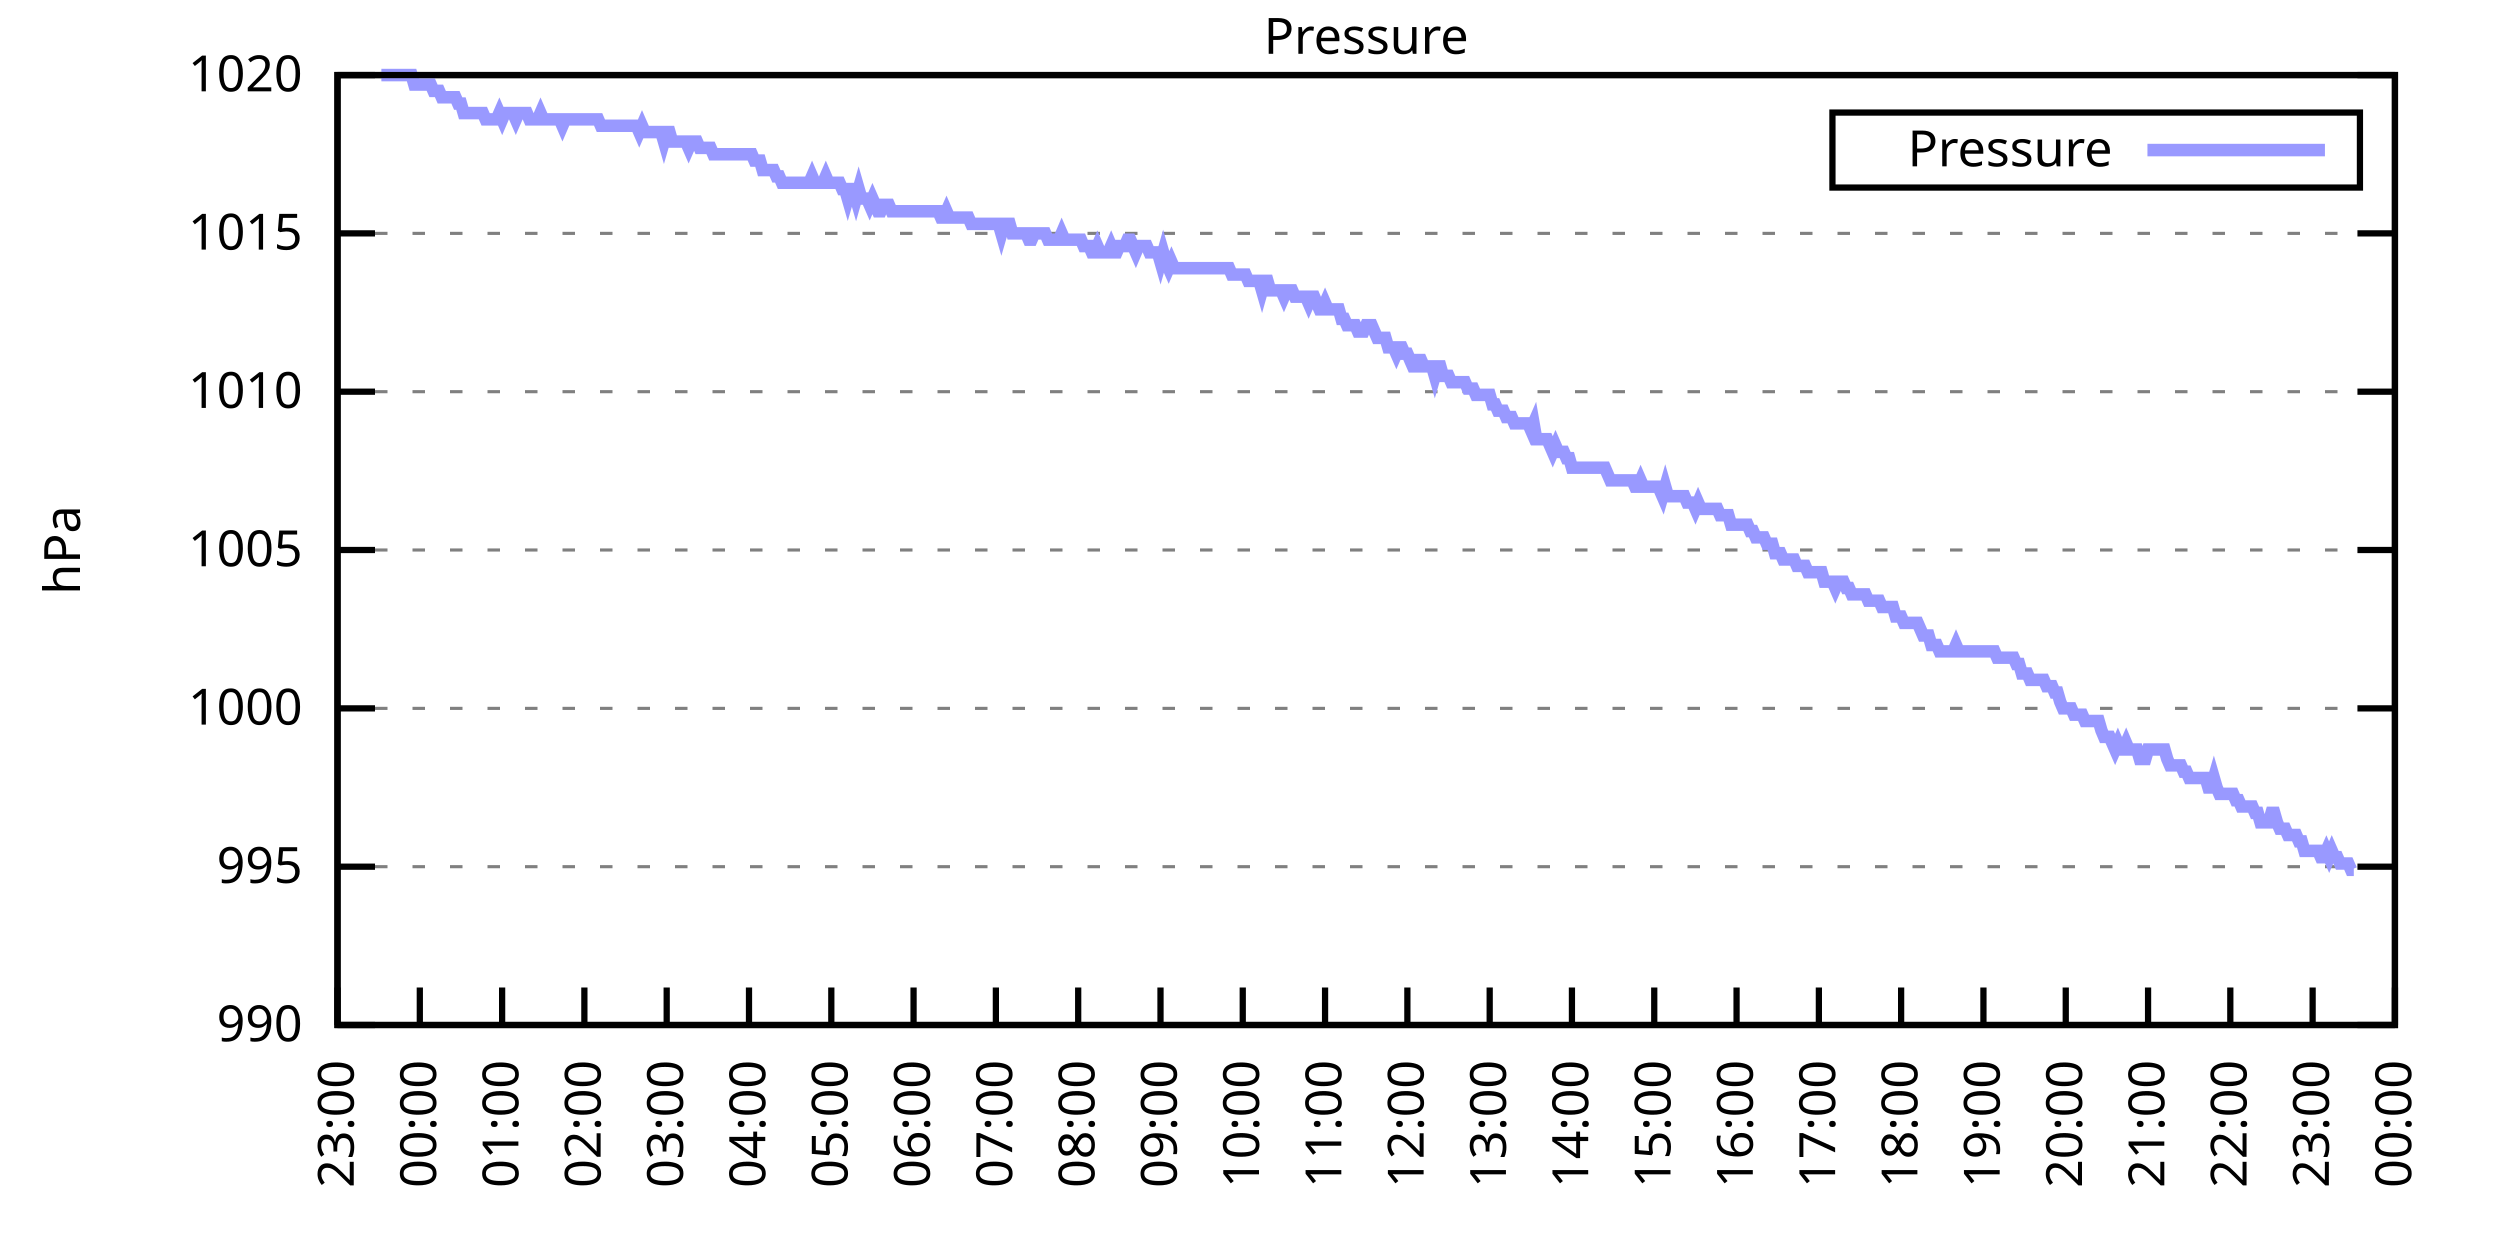
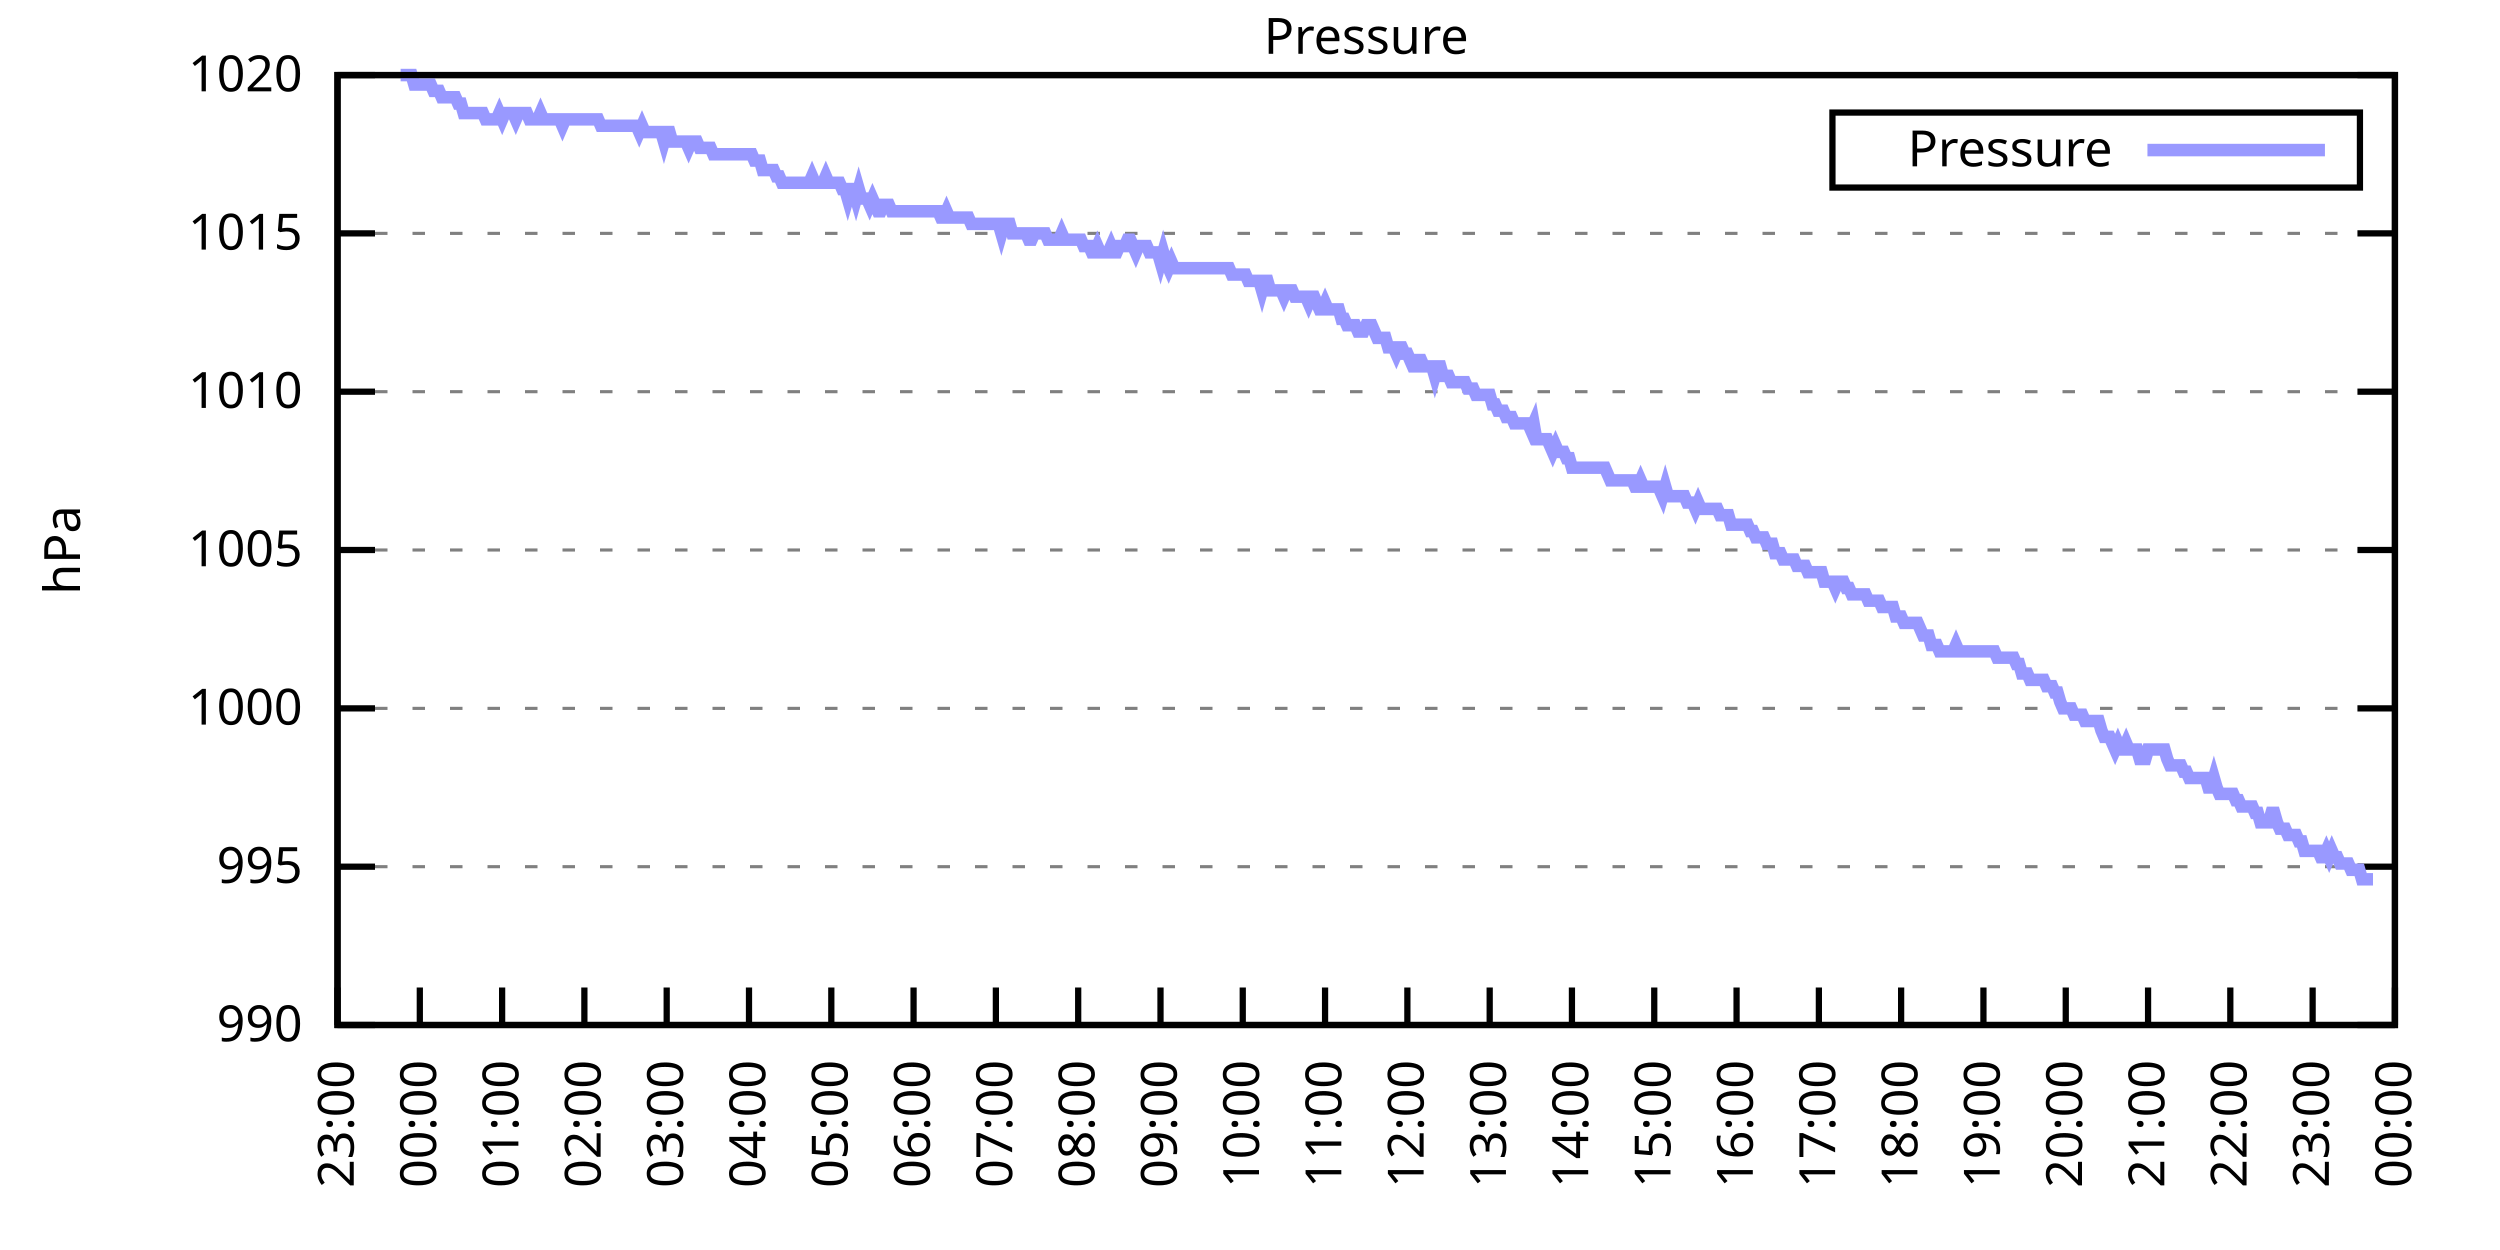
<svg xmlns="http://www.w3.org/2000/svg" xmlns:xlink="http://www.w3.org/1999/xlink" width="400" height="200" viewBox="0 0 400 200">
  <g id="gnuplot_canvas">
    <rect x="0" y="0" width="400" height="200" fill="none" />
    <defs>
      <circle id="gpDot" r="0.5" stroke-width="0.5" stroke="currentColor" />
      <path id="gpPt0" stroke-width="0.333" stroke="currentColor" d="M-1,0 h2 M0,-1 v2" />
      <path id="gpPt1" stroke-width="0.333" stroke="currentColor" d="M-1,-1 L1,1 M1,-1 L-1,1" />
      <path id="gpPt2" stroke-width="0.333" stroke="currentColor" d="M-1,0 L1,0 M0,-1 L0,1 M-1,-1 L1,1 M-1,1 L1,-1" />
      <rect id="gpPt3" stroke-width="0.333" stroke="currentColor" x="-1" y="-1" width="2" height="2" />
      <rect id="gpPt4" stroke-width="0.333" stroke="currentColor" fill="currentColor" x="-1" y="-1" width="2" height="2" />
      <circle id="gpPt5" stroke-width="0.333" stroke="currentColor" cx="0" cy="0" r="1" />
      <use xlink:href="#gpPt5" id="gpPt6" fill="currentColor" stroke="none" />
      <path id="gpPt7" stroke-width="0.333" stroke="currentColor" d="M0,-1.33 L-1.33,0.67 L1.33,0.67 z" />
      <use xlink:href="#gpPt7" id="gpPt8" fill="currentColor" stroke="none" />
      <use xlink:href="#gpPt7" id="gpPt9" stroke="currentColor" transform="rotate(180)" />
      <use xlink:href="#gpPt9" id="gpPt10" fill="currentColor" stroke="none" />
      <use xlink:href="#gpPt3" id="gpPt11" stroke="currentColor" transform="rotate(45)" />
      <use xlink:href="#gpPt11" id="gpPt12" fill="currentColor" stroke="none" />
      <path id="gpPt13" stroke-width="0.333" stroke="currentColor" d="M0,1.330 L1.265,0.411 L0.782,-1.067 L-0.782,-1.076 L-1.265,0.411 z" />
      <use xlink:href="#gpPt13" id="gpPt14" fill="currentColor" stroke="none" />
      <filter id="textbox" filterUnits="objectBoundingBox" x="0" y="0" height="1" width="1">
        <feFlood flood-color="white" flood-opacity="1" result="bgnd" />
        <feComposite in="SourceGraphic" in2="bgnd" operator="atop" />
      </filter>
      <filter id="greybox" filterUnits="objectBoundingBox" x="0" y="0" height="1" width="1">
        <feFlood flood-color="lightgrey" flood-opacity="1" result="grey" />
        <feComposite in="SourceGraphic" in2="grey" operator="atop" />
      </filter>
    </defs>
    <g fill="none" color="white" stroke="currentColor" stroke-width="1.00" stroke-linecap="butt" stroke-linejoin="miter">
</g>
    <g fill="none" color="black" stroke="currentColor" stroke-width="1.00" stroke-linecap="butt" stroke-linejoin="miter">
      <g stroke="none" shape-rendering="crispEdges">
        <polygon fill="rgb(255, 255, 255)" points="54.00,164.00 383.18,164.00 383.18,12.02 54.00,12.02 " />
      </g>
    </g>
    <g fill="none" color="black" stroke="currentColor" stroke-width="1.00" stroke-linecap="butt" stroke-linejoin="miter">
</g>
    <g fill="none" color="black" stroke="black" stroke-width="0.50" stroke-linecap="butt" stroke-linejoin="miter">
</g>
    <g fill="none" color="gray" stroke="currentColor" stroke-width="0.50" stroke-linecap="butt" stroke-linejoin="miter">
      <path stroke="gray" stroke-dasharray="2,4" class="gridline" d="M54.00,164.00 L383.19,164.00  " />
    </g>
    <g fill="none" color="gray" stroke="gray" stroke-width="1.00" stroke-linecap="butt" stroke-linejoin="miter">
</g>
    <g fill="none" color="black" stroke="currentColor" stroke-width="1.00" stroke-linecap="butt" stroke-linejoin="miter">
      <path stroke="black" d="M54.00,164.00 L60.00,164.00 M383.19,164.00 L377.19,164.00  " />
      <g transform="translate(48.40,166.60)" stroke="none" fill="black" font-family="Sans" font-size="8.00" text-anchor="end">
        <text>
          <tspan font-family="Sans"> 990</tspan>
        </text>
      </g>
    </g>
    <g fill="none" color="black" stroke="currentColor" stroke-width="1.00" stroke-linecap="butt" stroke-linejoin="miter">
</g>
    <g fill="none" color="black" stroke="black" stroke-width="0.50" stroke-linecap="butt" stroke-linejoin="miter">
</g>
    <g fill="none" color="gray" stroke="currentColor" stroke-width="0.50" stroke-linecap="butt" stroke-linejoin="miter">
      <path stroke="gray" stroke-dasharray="2,4" class="gridline" d="M54.00,138.67 L383.19,138.67  " />
    </g>
    <g fill="none" color="gray" stroke="gray" stroke-width="1.00" stroke-linecap="butt" stroke-linejoin="miter">
</g>
    <g fill="none" color="black" stroke="currentColor" stroke-width="1.00" stroke-linecap="butt" stroke-linejoin="miter">
      <path stroke="black" d="M54.00,138.67 L60.00,138.67 M383.19,138.67 L377.19,138.67  " />
      <g transform="translate(48.40,141.27)" stroke="none" fill="black" font-family="Sans" font-size="8.00" text-anchor="end">
        <text>
          <tspan font-family="Sans"> 995</tspan>
        </text>
      </g>
    </g>
    <g fill="none" color="black" stroke="currentColor" stroke-width="1.00" stroke-linecap="butt" stroke-linejoin="miter">
</g>
    <g fill="none" color="black" stroke="black" stroke-width="0.50" stroke-linecap="butt" stroke-linejoin="miter">
</g>
    <g fill="none" color="gray" stroke="currentColor" stroke-width="0.50" stroke-linecap="butt" stroke-linejoin="miter">
      <path stroke="gray" stroke-dasharray="2,4" class="gridline" d="M54.00,113.34 L383.19,113.34  " />
    </g>
    <g fill="none" color="gray" stroke="gray" stroke-width="1.00" stroke-linecap="butt" stroke-linejoin="miter">
</g>
    <g fill="none" color="black" stroke="currentColor" stroke-width="1.00" stroke-linecap="butt" stroke-linejoin="miter">
      <path stroke="black" d="M54.00,113.34 L60.00,113.34 M383.19,113.34 L377.19,113.34  " />
      <g transform="translate(48.40,115.94)" stroke="none" fill="black" font-family="Sans" font-size="8.00" text-anchor="end">
        <text>
          <tspan font-family="Sans"> 1000</tspan>
        </text>
      </g>
    </g>
    <g fill="none" color="black" stroke="currentColor" stroke-width="1.00" stroke-linecap="butt" stroke-linejoin="miter">
</g>
    <g fill="none" color="black" stroke="black" stroke-width="0.50" stroke-linecap="butt" stroke-linejoin="miter">
</g>
    <g fill="none" color="gray" stroke="currentColor" stroke-width="0.50" stroke-linecap="butt" stroke-linejoin="miter">
      <path stroke="gray" stroke-dasharray="2,4" class="gridline" d="M54.00,88.00 L383.19,88.00  " />
    </g>
    <g fill="none" color="gray" stroke="gray" stroke-width="1.00" stroke-linecap="butt" stroke-linejoin="miter">
</g>
    <g fill="none" color="black" stroke="currentColor" stroke-width="1.00" stroke-linecap="butt" stroke-linejoin="miter">
      <path stroke="black" d="M54.00,88.00 L60.00,88.00 M383.19,88.00 L377.19,88.00  " />
      <g transform="translate(48.40,90.60)" stroke="none" fill="black" font-family="Sans" font-size="8.00" text-anchor="end">
        <text>
          <tspan font-family="Sans"> 1005</tspan>
        </text>
      </g>
    </g>
    <g fill="none" color="black" stroke="currentColor" stroke-width="1.00" stroke-linecap="butt" stroke-linejoin="miter">
</g>
    <g fill="none" color="black" stroke="black" stroke-width="0.50" stroke-linecap="butt" stroke-linejoin="miter">
</g>
    <g fill="none" color="gray" stroke="currentColor" stroke-width="0.50" stroke-linecap="butt" stroke-linejoin="miter">
      <path stroke="gray" stroke-dasharray="2,4" class="gridline" d="M54.00,62.67 L383.19,62.67  " />
    </g>
    <g fill="none" color="gray" stroke="gray" stroke-width="1.00" stroke-linecap="butt" stroke-linejoin="miter">
</g>
    <g fill="none" color="black" stroke="currentColor" stroke-width="1.00" stroke-linecap="butt" stroke-linejoin="miter">
      <path stroke="black" d="M54.00,62.67 L60.00,62.67 M383.19,62.67 L377.19,62.67  " />
      <g transform="translate(48.40,65.27)" stroke="none" fill="black" font-family="Sans" font-size="8.00" text-anchor="end">
        <text>
          <tspan font-family="Sans"> 1010</tspan>
        </text>
      </g>
    </g>
    <g fill="none" color="black" stroke="currentColor" stroke-width="1.00" stroke-linecap="butt" stroke-linejoin="miter">
</g>
    <g fill="none" color="black" stroke="black" stroke-width="0.50" stroke-linecap="butt" stroke-linejoin="miter">
</g>
    <g fill="none" color="gray" stroke="currentColor" stroke-width="0.50" stroke-linecap="butt" stroke-linejoin="miter">
      <path stroke="gray" stroke-dasharray="2,4" class="gridline" d="M54.00,37.34 L383.19,37.34  " />
    </g>
    <g fill="none" color="gray" stroke="gray" stroke-width="1.00" stroke-linecap="butt" stroke-linejoin="miter">
</g>
    <g fill="none" color="black" stroke="currentColor" stroke-width="1.00" stroke-linecap="butt" stroke-linejoin="miter">
      <path stroke="black" d="M54.00,37.34 L60.00,37.34 M383.19,37.34 L377.19,37.34  " />
      <g transform="translate(48.40,39.94)" stroke="none" fill="black" font-family="Sans" font-size="8.00" text-anchor="end">
        <text>
          <tspan font-family="Sans"> 1015</tspan>
        </text>
      </g>
    </g>
    <g fill="none" color="black" stroke="currentColor" stroke-width="1.00" stroke-linecap="butt" stroke-linejoin="miter">
</g>
    <g fill="none" color="black" stroke="black" stroke-width="0.50" stroke-linecap="butt" stroke-linejoin="miter">
</g>
    <g fill="none" color="gray" stroke="currentColor" stroke-width="0.50" stroke-linecap="butt" stroke-linejoin="miter">
      <path stroke="gray" stroke-dasharray="2,4" class="gridline" d="M54.00,12.01 L383.19,12.01  " />
    </g>
    <g fill="none" color="gray" stroke="gray" stroke-width="1.00" stroke-linecap="butt" stroke-linejoin="miter">
</g>
    <g fill="none" color="black" stroke="currentColor" stroke-width="1.00" stroke-linecap="butt" stroke-linejoin="miter">
      <path stroke="black" d="M54.00,12.01 L60.00,12.01 M383.19,12.01 L377.19,12.01  " />
      <g transform="translate(48.40,14.61)" stroke="none" fill="black" font-family="Sans" font-size="8.00" text-anchor="end">
        <text>
          <tspan font-family="Sans"> 1020</tspan>
        </text>
      </g>
    </g>
    <g fill="none" color="black" stroke="currentColor" stroke-width="1.00" stroke-linecap="butt" stroke-linejoin="miter">
      <path stroke="black" d="M54.00,164.00 L54.00,158.00  " />
      <g transform="translate(56.60,169.60) rotate(270.00)" stroke="none" fill="black" font-family="Sans" font-size="8.00" text-anchor="end">
        <text>
          <tspan font-family="Sans">23:00</tspan>
        </text>
      </g>
    </g>
    <g fill="none" color="black" stroke="currentColor" stroke-width="1.00" stroke-linecap="butt" stroke-linejoin="miter">
      <path stroke="black" d="M67.17,164.00 L67.17,158.00  " />
      <g transform="translate(69.77,169.60) rotate(270.00)" stroke="none" fill="black" font-family="Sans" font-size="8.00" text-anchor="end">
        <text>
          <tspan font-family="Sans">00:00</tspan>
        </text>
      </g>
    </g>
    <g fill="none" color="black" stroke="currentColor" stroke-width="1.00" stroke-linecap="butt" stroke-linejoin="miter">
      <path stroke="black" d="M80.34,164.00 L80.34,158.00  " />
      <g transform="translate(82.94,169.60) rotate(270.00)" stroke="none" fill="black" font-family="Sans" font-size="8.00" text-anchor="end">
        <text>
          <tspan font-family="Sans">01:00</tspan>
        </text>
      </g>
    </g>
    <g fill="none" color="black" stroke="currentColor" stroke-width="1.00" stroke-linecap="butt" stroke-linejoin="miter">
      <path stroke="black" d="M93.50,164.00 L93.50,158.00  " />
      <g transform="translate(96.10,169.60) rotate(270.00)" stroke="none" fill="black" font-family="Sans" font-size="8.00" text-anchor="end">
        <text>
          <tspan font-family="Sans">02:00</tspan>
        </text>
      </g>
    </g>
    <g fill="none" color="black" stroke="currentColor" stroke-width="1.00" stroke-linecap="butt" stroke-linejoin="miter">
      <path stroke="black" d="M106.67,164.00 L106.67,158.00  " />
      <g transform="translate(109.27,169.60) rotate(270.00)" stroke="none" fill="black" font-family="Sans" font-size="8.00" text-anchor="end">
        <text>
          <tspan font-family="Sans">03:00</tspan>
        </text>
      </g>
    </g>
    <g fill="none" color="black" stroke="currentColor" stroke-width="1.00" stroke-linecap="butt" stroke-linejoin="miter">
      <path stroke="black" d="M119.84,164.00 L119.84,158.00  " />
      <g transform="translate(122.44,169.60) rotate(270.00)" stroke="none" fill="black" font-family="Sans" font-size="8.00" text-anchor="end">
        <text>
          <tspan font-family="Sans">04:00</tspan>
        </text>
      </g>
    </g>
    <g fill="none" color="black" stroke="currentColor" stroke-width="1.00" stroke-linecap="butt" stroke-linejoin="miter">
      <path stroke="black" d="M133.01,164.00 L133.01,158.00  " />
      <g transform="translate(135.61,169.60) rotate(270.00)" stroke="none" fill="black" font-family="Sans" font-size="8.00" text-anchor="end">
        <text>
          <tspan font-family="Sans">05:00</tspan>
        </text>
      </g>
    </g>
    <g fill="none" color="black" stroke="currentColor" stroke-width="1.00" stroke-linecap="butt" stroke-linejoin="miter">
      <path stroke="black" d="M146.17,164.00 L146.17,158.00  " />
      <g transform="translate(148.77,169.60) rotate(270.00)" stroke="none" fill="black" font-family="Sans" font-size="8.00" text-anchor="end">
        <text>
          <tspan font-family="Sans">06:00</tspan>
        </text>
      </g>
    </g>
    <g fill="none" color="black" stroke="currentColor" stroke-width="1.00" stroke-linecap="butt" stroke-linejoin="miter">
      <path stroke="black" d="M159.34,164.00 L159.34,158.00  " />
      <g transform="translate(161.94,169.60) rotate(270.00)" stroke="none" fill="black" font-family="Sans" font-size="8.00" text-anchor="end">
        <text>
          <tspan font-family="Sans">07:00</tspan>
        </text>
      </g>
    </g>
    <g fill="none" color="black" stroke="currentColor" stroke-width="1.00" stroke-linecap="butt" stroke-linejoin="miter">
      <path stroke="black" d="M172.51,164.00 L172.51,158.00  " />
      <g transform="translate(175.11,169.60) rotate(270.00)" stroke="none" fill="black" font-family="Sans" font-size="8.00" text-anchor="end">
        <text>
          <tspan font-family="Sans">08:00</tspan>
        </text>
      </g>
    </g>
    <g fill="none" color="black" stroke="currentColor" stroke-width="1.00" stroke-linecap="butt" stroke-linejoin="miter">
      <path stroke="black" d="M185.68,164.00 L185.68,158.00  " />
      <g transform="translate(188.28,169.60) rotate(270.00)" stroke="none" fill="black" font-family="Sans" font-size="8.00" text-anchor="end">
        <text>
          <tspan font-family="Sans">09:00</tspan>
        </text>
      </g>
    </g>
    <g fill="none" color="black" stroke="currentColor" stroke-width="1.00" stroke-linecap="butt" stroke-linejoin="miter">
      <path stroke="black" d="M198.84,164.00 L198.84,158.00  " />
      <g transform="translate(201.44,169.60) rotate(270.00)" stroke="none" fill="black" font-family="Sans" font-size="8.00" text-anchor="end">
        <text>
          <tspan font-family="Sans">10:00</tspan>
        </text>
      </g>
    </g>
    <g fill="none" color="black" stroke="currentColor" stroke-width="1.00" stroke-linecap="butt" stroke-linejoin="miter">
      <path stroke="black" d="M212.01,164.00 L212.01,158.00  " />
      <g transform="translate(214.61,169.60) rotate(270.00)" stroke="none" fill="black" font-family="Sans" font-size="8.00" text-anchor="end">
        <text>
          <tspan font-family="Sans">11:00</tspan>
        </text>
      </g>
    </g>
    <g fill="none" color="black" stroke="currentColor" stroke-width="1.00" stroke-linecap="butt" stroke-linejoin="miter">
      <path stroke="black" d="M225.18,164.00 L225.18,158.00  " />
      <g transform="translate(227.78,169.60) rotate(270.00)" stroke="none" fill="black" font-family="Sans" font-size="8.00" text-anchor="end">
        <text>
          <tspan font-family="Sans">12:00</tspan>
        </text>
      </g>
    </g>
    <g fill="none" color="black" stroke="currentColor" stroke-width="1.00" stroke-linecap="butt" stroke-linejoin="miter">
      <path stroke="black" d="M238.35,164.00 L238.35,158.00  " />
      <g transform="translate(240.95,169.60) rotate(270.00)" stroke="none" fill="black" font-family="Sans" font-size="8.00" text-anchor="end">
        <text>
          <tspan font-family="Sans">13:00</tspan>
        </text>
      </g>
    </g>
    <g fill="none" color="black" stroke="currentColor" stroke-width="1.00" stroke-linecap="butt" stroke-linejoin="miter">
      <path stroke="black" d="M251.51,164.00 L251.51,158.00  " />
      <g transform="translate(254.11,169.60) rotate(270.00)" stroke="none" fill="black" font-family="Sans" font-size="8.00" text-anchor="end">
        <text>
          <tspan font-family="Sans">14:00</tspan>
        </text>
      </g>
    </g>
    <g fill="none" color="black" stroke="currentColor" stroke-width="1.00" stroke-linecap="butt" stroke-linejoin="miter">
      <path stroke="black" d="M264.68,164.00 L264.68,158.00  " />
      <g transform="translate(267.28,169.60) rotate(270.00)" stroke="none" fill="black" font-family="Sans" font-size="8.00" text-anchor="end">
        <text>
          <tspan font-family="Sans">15:00</tspan>
        </text>
      </g>
    </g>
    <g fill="none" color="black" stroke="currentColor" stroke-width="1.00" stroke-linecap="butt" stroke-linejoin="miter">
      <path stroke="black" d="M277.85,164.00 L277.85,158.00  " />
      <g transform="translate(280.45,169.60) rotate(270.00)" stroke="none" fill="black" font-family="Sans" font-size="8.00" text-anchor="end">
        <text>
          <tspan font-family="Sans">16:00</tspan>
        </text>
      </g>
    </g>
    <g fill="none" color="black" stroke="currentColor" stroke-width="1.00" stroke-linecap="butt" stroke-linejoin="miter">
      <path stroke="black" d="M291.02,164.00 L291.02,158.00  " />
      <g transform="translate(293.62,169.60) rotate(270.00)" stroke="none" fill="black" font-family="Sans" font-size="8.00" text-anchor="end">
        <text>
          <tspan font-family="Sans">17:00</tspan>
        </text>
      </g>
    </g>
    <g fill="none" color="black" stroke="currentColor" stroke-width="1.00" stroke-linecap="butt" stroke-linejoin="miter">
      <path stroke="black" d="M304.18,164.00 L304.18,158.00  " />
      <g transform="translate(306.78,169.60) rotate(270.00)" stroke="none" fill="black" font-family="Sans" font-size="8.00" text-anchor="end">
        <text>
          <tspan font-family="Sans">18:00</tspan>
        </text>
      </g>
    </g>
    <g fill="none" color="black" stroke="currentColor" stroke-width="1.00" stroke-linecap="butt" stroke-linejoin="miter">
      <path stroke="black" d="M317.35,164.00 L317.35,158.00  " />
      <g transform="translate(319.95,169.60) rotate(270.00)" stroke="none" fill="black" font-family="Sans" font-size="8.00" text-anchor="end">
        <text>
          <tspan font-family="Sans">19:00</tspan>
        </text>
      </g>
    </g>
    <g fill="none" color="black" stroke="currentColor" stroke-width="1.00" stroke-linecap="butt" stroke-linejoin="miter">
      <path stroke="black" d="M330.52,164.00 L330.52,158.00  " />
      <g transform="translate(333.12,169.60) rotate(270.00)" stroke="none" fill="black" font-family="Sans" font-size="8.00" text-anchor="end">
        <text>
          <tspan font-family="Sans">20:00</tspan>
        </text>
      </g>
    </g>
    <g fill="none" color="black" stroke="currentColor" stroke-width="1.00" stroke-linecap="butt" stroke-linejoin="miter">
      <path stroke="black" d="M343.69,164.00 L343.69,158.00  " />
      <g transform="translate(346.29,169.60) rotate(270.00)" stroke="none" fill="black" font-family="Sans" font-size="8.00" text-anchor="end">
        <text>
          <tspan font-family="Sans">21:00</tspan>
        </text>
      </g>
    </g>
    <g fill="none" color="black" stroke="currentColor" stroke-width="1.00" stroke-linecap="butt" stroke-linejoin="miter">
      <path stroke="black" d="M356.85,164.00 L356.85,158.00  " />
      <g transform="translate(359.45,169.60) rotate(270.00)" stroke="none" fill="black" font-family="Sans" font-size="8.00" text-anchor="end">
        <text>
          <tspan font-family="Sans">22:00</tspan>
        </text>
      </g>
    </g>
    <g fill="none" color="black" stroke="currentColor" stroke-width="1.00" stroke-linecap="butt" stroke-linejoin="miter">
      <path stroke="black" d="M370.02,164.00 L370.02,158.00  " />
      <g transform="translate(372.62,169.60) rotate(270.00)" stroke="none" fill="black" font-family="Sans" font-size="8.00" text-anchor="end">
        <text>
          <tspan font-family="Sans">23:00</tspan>
        </text>
      </g>
    </g>
    <g fill="none" color="black" stroke="currentColor" stroke-width="1.00" stroke-linecap="butt" stroke-linejoin="miter">
      <path stroke="black" d="M383.19,164.00 L383.19,158.00  " />
      <g transform="translate(385.79,169.60) rotate(270.00)" stroke="none" fill="black" font-family="Sans" font-size="8.00" text-anchor="end">
        <text>
          <tspan font-family="Sans">00:00</tspan>
        </text>
      </g>
    </g>
    <g fill="none" color="black" stroke="currentColor" stroke-width="1.00" stroke-linecap="butt" stroke-linejoin="miter">
</g>
    <g fill="none" color="black" stroke="currentColor" stroke-width="1.00" stroke-linecap="butt" stroke-linejoin="miter">
      <path stroke="black" d="M54.00,12.01 L54.00,164.00 L383.19,164.00 L383.19,12.01 L54.00,12.01 Z  " />
    </g>
    <g fill="none" color="black" stroke="currentColor" stroke-width="1.00" stroke-linecap="butt" stroke-linejoin="miter">
</g>
    <g fill="none" color="black" stroke="currentColor" stroke-width="1.00" stroke-linecap="butt" stroke-linejoin="miter">
      <path stroke="black" d="M293.19,30.01 L293.19,18.01 L377.59,18.01 L377.59,30.01 L293.19,30.01 Z  " />
    </g>
    <g id="Pressure_plot_1">
      <g fill="none" color="white" stroke="black" stroke-width="2.00" stroke-linecap="butt" stroke-linejoin="miter">
</g>
      <g fill="none" color="black" stroke="currentColor" stroke-width="2.00" stroke-linecap="butt" stroke-linejoin="miter">
        <g transform="translate(337.99,26.61)" stroke="none" fill="black" font-family="Sans" font-size="8.00" text-anchor="end">
          <text>
            <tspan font-family="Sans">Pressure</tspan>
          </text>
        </g>
      </g>
      <g fill="none" color="black" stroke="currentColor" stroke-width="2.00" stroke-linecap="butt" stroke-linejoin="miter">
-         <path stroke="rgb(153, 153, 255)" d="M343.59,24.01 L371.99,24.01 M61.02,12.01 L61.46,12.01 L61.90,12.01 L62.34,12.01 L62.78,12.01 L63.22,12.01   L63.66,12.01 L64.10,12.01 L64.53,12.01 L64.97,12.01 L65.41,12.01 L65.85,12.01 L66.29,13.53 L66.73,13.53   L67.17,13.53 L67.61,13.53 L68.05,13.53 L68.48,13.53 L68.92,13.53 L69.36,14.54 L69.80,14.54 L70.24,14.54   L70.68,15.56 L71.12,15.56 L71.56,15.56 L72.00,15.56 L72.43,15.56 L72.87,15.56 L73.31,16.57 L73.75,16.57   L74.19,18.09 L74.63,18.09 L75.07,18.09 L75.51,18.09 L75.95,18.09 L76.38,18.09 L76.82,18.09 L77.26,18.09   L77.70,19.10 L78.14,19.10 L78.58,19.10 L79.02,19.10 L79.46,19.10 L79.90,18.09 L80.34,19.10 L80.77,18.09   L81.21,18.09 L81.65,18.09 L82.09,18.09 L82.53,19.10 L82.97,18.09 L83.41,18.09 L83.85,18.09 L84.29,18.09   L84.72,19.10 L85.16,19.10 L85.60,19.10 L86.04,19.10 L86.48,18.09 L86.92,19.10 L87.36,19.10 L87.80,19.10   L88.24,19.10 L88.67,19.10 L89.11,19.10 L89.55,19.10 L89.99,20.12 L90.43,19.10 L90.87,19.10 L91.31,19.10   L91.75,19.10 L92.19,19.10 L92.62,19.10 L93.06,19.10 L93.50,19.10 L93.94,19.10 L94.38,19.10 L94.82,19.10   L95.26,19.10 L95.70,19.10 L96.14,20.12 L96.58,20.12 L97.01,20.12 L97.45,20.12 L97.89,20.12 L98.33,20.12   L98.77,20.12 L99.21,20.12 L99.65,20.12 L100.09,20.12 L100.53,20.12 L100.96,20.12 L101.40,20.12 L101.84,20.12   L102.28,21.13 L102.72,20.12 L103.16,21.13 L103.60,21.13 L104.04,21.13 L104.48,21.13 L104.91,21.13 L105.35,21.13   L105.79,21.13 L106.23,22.65 L106.67,21.13 L107.11,21.13 L107.55,22.65 L107.99,22.65 L108.43,22.65 L108.87,22.65   L109.30,22.65 L109.74,22.65 L110.18,23.66 L110.62,22.65 L111.06,22.65 L111.50,22.65 L111.94,23.66 L112.38,23.66   L112.82,23.66 L113.25,23.66 L113.69,23.66 L114.13,24.68 L114.57,24.68 L115.01,24.68 L115.45,24.68 L115.89,24.68   L116.33,24.68 L116.77,24.68 L117.20,24.68 L117.64,24.68 L118.08,24.68 L118.52,24.68 L118.96,24.68 L119.40,24.68   L119.84,24.68 L120.28,24.68 L120.72,25.69 L121.15,25.69 L121.59,25.69 L122.03,27.21 L122.47,27.21 L122.91,27.21   L123.35,27.21 L123.79,27.21 L124.23,28.22 L124.67,28.22 L125.11,29.24 L125.54,29.24 L125.98,29.24 L126.42,29.24   L126.86,29.24 L127.30,29.24 L127.74,29.24 L128.18,29.24 L128.62,29.24 L129.06,29.24 L129.49,29.24 L129.93,28.22   L130.37,29.24 L130.81,29.24 L131.25,29.24 L131.69,29.24 L132.13,28.22 L132.57,29.24 L133.01,29.24 L133.44,29.24   L133.88,29.24 L134.32,29.24 L134.76,30.25 L135.20,30.25 L135.64,31.77 L136.08,30.25 L136.52,30.25 L136.96,31.77   L137.39,30.25 L137.83,31.77 L138.27,31.77 L138.71,31.77 L139.15,32.78 L139.59,31.77 L140.03,32.78 L140.47,33.80   L140.91,33.80 L141.35,32.78 L141.78,32.78 L142.22,32.78 L142.66,33.80 L143.10,33.80 L143.54,33.80 L143.98,33.80   L144.42,33.80 L144.86,33.80 L145.30,33.80 L145.73,33.80 L146.17,33.80 L146.61,33.80 L147.05,33.80 L147.49,33.80   L147.93,33.80 L148.37,33.80 L148.81,33.80 L149.25,33.80 L149.68,33.80 L150.12,33.80 L150.56,34.81 L151.00,34.81   L151.44,33.80 L151.88,34.81 L152.32,34.81 L152.76,34.81 L153.20,34.81 L153.63,34.81 L154.07,34.81 L154.51,34.81   L154.95,34.81 L155.39,35.82 L155.83,35.82 L156.27,35.82 L156.71,35.82 L157.15,35.82 L157.59,35.82 L158.02,35.82   L158.46,35.82 L158.90,35.82 L159.34,35.82 L159.78,35.82 L160.22,37.34 L160.66,35.82 L161.10,35.82 L161.54,35.82   L161.97,37.34 L162.41,37.34 L162.85,37.34 L163.29,37.34 L163.73,37.34 L164.17,37.34 L164.61,38.35 L165.05,38.35   L165.49,37.34 L165.92,37.34 L166.36,37.34 L166.80,37.34 L167.24,37.34 L167.68,38.35 L168.12,38.35 L168.56,38.35   L169.00,38.35 L169.44,38.35 L169.87,37.34 L170.31,38.35 L170.75,38.35 L171.19,38.35 L171.63,38.35 L172.07,38.35   L172.51,38.35 L172.95,38.35 L173.39,39.37 L173.83,39.37 L174.26,39.37 L174.70,40.38 L175.14,40.38 L175.58,39.37   L176.02,40.38 L176.46,40.38 L176.90,40.38 L177.34,40.38 L177.78,39.37 L178.21,40.38 L178.65,40.38 L179.09,39.37   L179.53,39.37 L179.97,39.37 L180.41,38.35 L180.85,38.35 L181.29,39.37 L181.73,40.38 L182.16,39.37 L182.60,39.37   L183.04,39.37 L183.48,39.37 L183.92,40.38 L184.36,40.38 L184.80,40.38 L185.24,40.38 L185.68,41.90 L186.11,40.38   L186.55,41.90 L186.99,42.91 L187.43,41.90 L187.87,42.91 L188.31,42.91 L188.75,42.91 L189.19,42.91 L189.63,42.91   L190.07,42.91 L190.50,42.91 L190.94,42.91 L191.38,42.91 L191.82,42.91 L192.26,42.91 L192.70,42.91 L193.14,42.91   L193.58,42.91 L194.02,42.91 L194.45,42.91 L194.89,42.91 L195.33,42.91 L195.77,42.91 L196.21,42.91 L196.65,42.91   L197.09,43.93 L197.53,43.93 L197.97,43.93 L198.40,43.93 L198.84,43.93 L199.28,43.93 L199.72,44.94 L200.16,44.94   L200.60,44.94 L201.04,44.94 L201.48,44.94 L201.92,46.46 L202.35,44.94 L202.79,44.94 L203.23,46.46 L203.67,46.46   L204.11,46.46 L204.55,46.46 L204.99,46.46 L205.43,47.47 L205.87,46.46 L206.31,46.46 L206.74,46.46 L207.18,47.47   L207.62,47.47 L208.06,47.47 L208.50,47.47 L208.94,47.47 L209.38,48.49 L209.82,47.47 L210.26,47.47 L210.69,48.49   L211.13,49.50 L211.57,49.50 L212.01,48.49 L212.45,49.50 L212.89,49.50 L213.33,49.50 L213.77,49.50 L214.21,49.50   L214.64,51.02 L215.08,51.02 L215.52,52.03 L215.96,52.03 L216.40,52.03 L216.84,52.03 L217.28,53.05 L217.72,53.05   L218.16,53.05 L218.60,52.03 L219.03,52.03 L219.47,52.03 L219.91,53.05 L220.35,54.06 L220.79,54.06 L221.23,54.06   L221.67,54.06 L222.11,55.58 L222.55,55.58 L222.98,55.58 L223.42,56.59 L223.86,55.58 L224.30,55.58 L224.74,56.59   L225.18,56.59 L225.62,57.61 L226.06,58.62 L226.50,58.62 L226.93,57.61 L227.37,57.61 L227.81,58.62 L228.25,58.62   L228.69,58.62 L229.13,58.62 L229.57,60.14 L230.01,58.62 L230.45,58.62 L230.88,60.14 L231.32,60.14 L231.76,60.14   L232.20,61.15 L232.64,61.15 L233.08,61.15 L233.52,61.15 L233.96,61.15 L234.40,61.15 L234.84,62.17 L235.27,62.17   L235.71,62.17 L236.15,63.18 L236.59,63.18 L237.03,63.18 L237.47,63.18 L237.91,63.18 L238.35,63.18 L238.79,64.70   L239.22,64.70 L239.66,65.71 L240.10,65.71 L240.54,65.71 L240.98,66.73 L241.42,66.73 L241.86,66.73 L242.30,67.74   L242.74,67.74 L243.17,67.74 L243.61,67.74 L244.05,67.74 L244.49,67.74 L244.93,68.75 L245.37,67.74 L245.81,70.27   L246.25,70.27 L246.69,70.27 L247.12,70.27 L247.56,70.27 L248.00,71.29 L248.44,72.30 L248.88,71.29 L249.32,72.30   L249.76,72.30 L250.20,72.30 L250.64,73.31 L251.08,73.31 L251.51,74.83 L251.95,74.83 L252.39,74.83 L252.83,74.83   L253.27,74.83 L253.71,74.83 L254.15,74.83 L254.59,74.83 L255.03,74.83 L255.46,74.83 L255.90,74.83 L256.34,74.83   L256.78,74.83 L257.22,75.85 L257.66,76.86 L258.10,76.86 L258.54,76.86 L258.98,76.86 L259.41,76.86 L259.85,76.86   L260.29,76.86 L260.73,76.86 L261.17,76.86 L261.61,77.87 L262.05,77.87 L262.49,76.86 L262.93,77.87 L263.36,77.87   L263.80,77.87 L264.24,77.87 L264.68,77.87 L265.12,77.87 L265.34,77.87 L266.00,79.39 L266.44,77.87 L266.88,79.39   L267.32,79.39 L267.75,79.39 L268.19,79.39 L268.63,79.39 L269.07,79.39 L269.51,79.39 L269.95,80.41 L270.39,80.41   L270.83,80.41 L271.27,81.42 L271.70,80.41 L272.14,81.42 L272.58,81.42 L273.02,81.42 L273.46,81.42 L273.90,81.42   L274.34,81.42 L274.78,81.42 L275.22,82.43 L275.65,82.43 L276.09,82.43 L276.53,82.43 L276.97,83.95 L277.41,83.95   L277.85,83.95 L278.29,83.95 L278.73,83.95 L279.17,83.95 L279.60,83.95 L280.04,84.97 L280.48,84.97 L280.92,85.98   L281.36,85.98 L281.80,85.98 L282.24,85.98 L282.68,86.99 L283.12,86.99 L283.56,86.99 L283.99,88.51 L284.43,88.51   L284.87,88.51 L285.31,89.52 L285.75,89.52 L286.19,89.52 L286.63,89.52 L287.07,89.52 L287.51,90.54 L287.94,90.54   L288.38,90.54 L288.82,90.54 L289.26,91.55 L289.70,91.55 L290.14,91.55 L290.58,91.55 L291.02,91.55 L291.46,91.55   L291.89,93.07 L292.33,93.07 L292.77,93.07 L293.21,93.07 L293.65,94.08 L294.09,93.07 L294.53,93.07 L294.97,93.07   L295.41,94.08 L295.84,94.08 L296.28,95.10 L296.72,95.10 L297.16,95.10 L297.60,95.10 L298.04,95.10 L298.48,95.10   L298.92,96.11 L299.36,96.11 L299.80,96.11 L300.23,96.11 L300.67,96.11 L301.11,97.12 L301.55,97.12 L301.99,97.12   L302.43,97.12 L302.87,97.12 L303.31,98.64 L303.75,98.64 L304.18,98.64 L304.62,99.66 L305.06,99.66 L305.50,99.66   L305.94,99.66 L306.38,99.66 L306.82,99.66 L307.26,100.67 L307.70,101.68 L308.13,101.68 L308.57,101.68 L309.01,103.20   L309.45,103.20 L309.89,103.20 L310.33,104.22 L310.77,104.22 L311.21,104.22 L311.65,104.22 L312.08,104.22 L312.52,104.22   L312.96,103.20 L313.40,104.22 L313.84,104.22 L314.28,104.22 L314.72,104.22 L315.16,104.22 L315.60,104.22 L316.04,104.22   L316.47,104.22 L316.91,104.22 L317.35,104.22 L317.79,104.22 L318.23,104.22 L318.67,104.22 L319.11,104.22 L319.55,105.23   L319.99,105.23 L320.42,105.23 L320.86,105.23 L321.30,105.23 L321.74,105.23 L322.18,105.23 L322.62,106.24 L323.06,106.24   L323.50,107.76 L323.94,107.76 L324.37,107.76 L324.81,108.78 L325.25,108.78 L325.69,108.78 L326.13,108.78 L326.57,108.78   L327.01,108.78 L327.45,109.79 L327.89,109.79 L328.33,109.79 L328.76,110.80 L329.20,110.80 L329.64,112.32 L330.08,113.34   L330.52,113.34 L330.96,113.34 L331.40,113.34 L331.84,114.35 L332.28,114.35 L332.71,114.35 L333.15,114.35 L333.59,115.36   L334.03,115.36 L334.47,115.36 L334.91,115.36 L335.35,115.36 L335.79,115.36 L336.23,116.88 L336.66,117.90 L337.10,117.90   L337.54,117.90 L337.98,118.91 L338.42,119.92 L338.86,118.91 L339.30,119.92 L339.74,119.92 L340.18,118.91 L340.61,119.92   L341.05,119.92 L341.49,119.92 L341.93,119.92 L342.37,121.44 L342.81,121.44 L343.25,121.44 L343.69,119.92 L344.13,119.92   L344.57,119.92 L345.00,119.92 L345.44,119.92 L345.88,119.92 L346.32,119.92 L346.76,121.44 L347.20,122.46 L347.64,122.46   L348.08,122.46 L348.52,122.46 L348.95,122.46 L349.39,123.47 L349.83,123.47 L350.27,124.48 L350.71,124.48 L351.15,124.48   L351.59,124.48 L352.03,124.48 L352.47,124.48 L352.90,124.48 L353.34,126.00 L353.78,126.00 L354.22,124.48 L354.66,126.00   L355.10,127.02 L355.54,127.02 L355.98,127.02 L356.42,127.02 L356.85,127.02 L357.29,127.02 L357.73,128.03 L358.17,128.03   L358.61,129.04 L359.05,129.04 L359.49,129.04 L359.93,129.04 L360.37,129.04 L360.81,130.06 L361.24,130.06 L361.68,131.58   L362.12,131.58 L362.56,131.58 L363.00,131.58 L363.44,130.06 L363.88,130.06 L364.32,131.58 L364.76,132.59 L365.19,132.59   L365.63,132.59 L366.07,133.60 L366.51,133.60 L366.95,133.60 L367.39,133.60 L367.83,134.62 L368.27,134.62 L368.71,136.14   L369.14,136.14 L369.58,136.14 L370.02,136.14 L370.46,136.14 L370.90,136.14 L371.34,137.15 L371.78,137.15 L372.22,136.14   L372.66,137.15 L373.09,136.14 L373.53,137.15 L373.97,137.15 L374.41,138.16 L374.85,138.16 L375.29,138.16 L375.73,138.16   L376.17,139.17 L376.61,139.17  " />
+         <path stroke="rgb(153, 153, 255)" d="M343.59,24.01 L371.99,24.01 M64.10,12.01 L64.53,12.01 L64.97,12.01 L65.41,12.01 L65.85,12.01 L66.29,13.53   L66.73,13.53 L67.17,13.53 L67.61,13.53 L68.05,13.53 L68.48,13.53 L68.92,13.53 L69.36,14.54 L69.80,14.54   L70.24,14.54 L70.68,15.56 L71.12,15.56 L71.56,15.56 L72.00,15.56 L72.43,15.56 L72.87,15.56 L73.31,16.57   L73.75,16.57 L74.19,18.09 L74.63,18.09 L75.07,18.09 L75.51,18.09 L75.95,18.09 L76.38,18.09 L76.82,18.09   L77.26,18.09 L77.70,19.10 L78.14,19.10 L78.58,19.10 L79.02,19.10 L79.46,19.10 L79.90,18.09 L80.34,19.10   L80.77,18.09 L81.21,18.09 L81.65,18.09 L82.09,18.09 L82.53,19.10 L82.97,18.09 L83.41,18.09 L83.85,18.09   L84.29,18.09 L84.72,19.10 L85.16,19.10 L85.60,19.10 L86.04,19.10 L86.48,18.09 L86.92,19.10 L87.36,19.10   L87.80,19.10 L88.24,19.10 L88.67,19.10 L89.11,19.10 L89.55,19.10 L89.99,20.12 L90.43,19.10 L90.87,19.10   L91.31,19.10 L91.75,19.10 L92.19,19.10 L92.62,19.10 L93.06,19.10 L93.50,19.10 L93.94,19.10 L94.38,19.10   L94.82,19.10 L95.26,19.10 L95.70,19.10 L96.14,20.12 L96.58,20.12 L97.01,20.12 L97.45,20.12 L97.89,20.12   L98.33,20.12 L98.77,20.12 L99.21,20.12 L99.65,20.12 L100.09,20.12 L100.53,20.12 L100.96,20.12 L101.40,20.12   L101.84,20.12 L102.28,21.13 L102.72,20.12 L103.16,21.13 L103.60,21.13 L104.04,21.13 L104.48,21.13 L104.91,21.13   L105.35,21.13 L105.79,21.13 L106.23,22.65 L106.67,21.13 L107.11,21.13 L107.55,22.65 L107.99,22.65 L108.43,22.65   L108.87,22.65 L109.30,22.65 L109.74,22.65 L110.18,23.66 L110.62,22.65 L111.06,22.65 L111.50,22.65 L111.94,23.66   L112.38,23.66 L112.82,23.66 L113.25,23.66 L113.69,23.66 L114.13,24.68 L114.57,24.68 L115.01,24.68 L115.45,24.68   L115.89,24.68 L116.33,24.68 L116.77,24.68 L117.20,24.68 L117.64,24.68 L118.08,24.68 L118.52,24.68 L118.96,24.68   L119.40,24.68 L119.84,24.68 L120.28,24.68 L120.72,25.69 L121.15,25.69 L121.59,25.69 L122.03,27.21 L122.47,27.21   L122.91,27.21 L123.35,27.21 L123.79,27.21 L124.23,28.22 L124.67,28.22 L125.11,29.24 L125.54,29.24 L125.98,29.24   L126.42,29.24 L126.86,29.24 L127.30,29.24 L127.74,29.24 L128.18,29.24 L128.62,29.24 L129.06,29.24 L129.49,29.24   L129.93,28.22 L130.37,29.24 L130.81,29.24 L131.25,29.24 L131.69,29.24 L132.13,28.22 L132.57,29.24 L133.01,29.24   L133.44,29.24 L133.88,29.24 L134.32,29.24 L134.76,30.25 L135.20,30.25 L135.64,31.77 L136.08,30.25 L136.52,30.25   L136.96,31.77 L137.39,30.25 L137.83,31.77 L138.27,31.77 L138.71,31.77 L139.15,32.78 L139.59,31.77 L140.03,32.78   L140.47,33.80 L140.91,33.80 L141.35,32.78 L141.78,32.78 L142.22,32.78 L142.66,33.80 L143.10,33.80 L143.54,33.80   L143.98,33.80 L144.42,33.80 L144.86,33.80 L145.30,33.80 L145.73,33.80 L146.17,33.80 L146.61,33.80 L147.05,33.80   L147.49,33.80 L147.93,33.80 L148.37,33.80 L148.81,33.80 L149.25,33.80 L149.68,33.80 L150.12,33.80 L150.56,34.81   L151.00,34.81 L151.44,33.80 L151.88,34.81 L152.32,34.81 L152.76,34.81 L153.20,34.81 L153.63,34.81 L154.07,34.81   L154.51,34.81 L154.95,34.81 L155.39,35.82 L155.83,35.82 L156.27,35.82 L156.71,35.82 L157.15,35.82 L157.59,35.82   L158.02,35.82 L158.46,35.82 L158.90,35.82 L159.34,35.82 L159.78,35.82 L160.22,37.34 L160.66,35.82 L161.10,35.82   L161.54,35.82 L161.97,37.34 L162.41,37.34 L162.85,37.34 L163.29,37.34 L163.73,37.34 L164.17,37.34 L164.61,38.35   L165.05,38.35 L165.49,37.34 L165.92,37.34 L166.36,37.34 L166.80,37.34 L167.24,37.34 L167.68,38.35 L168.12,38.35   L168.56,38.35 L169.00,38.35 L169.44,38.35 L169.87,37.34 L170.31,38.35 L170.75,38.35 L171.19,38.35 L171.63,38.35   L172.07,38.35 L172.51,38.35 L172.95,38.35 L173.39,39.37 L173.83,39.37 L174.26,39.37 L174.70,40.38 L175.14,40.38   L175.58,39.37 L176.02,40.38 L176.46,40.38 L176.90,40.38 L177.34,40.38 L177.78,39.37 L178.21,40.38 L178.65,40.38   L179.09,39.37 L179.53,39.37 L179.97,39.37 L180.41,38.35 L180.85,38.35 L181.29,39.37 L181.73,40.38 L182.16,39.37   L182.60,39.37 L183.04,39.37 L183.48,39.37 L183.92,40.38 L184.36,40.38 L184.80,40.38 L185.24,40.38 L185.68,41.90   L186.11,40.38 L186.55,41.90 L186.99,42.91 L187.43,41.90 L187.87,42.91 L188.31,42.91 L188.75,42.91 L189.19,42.91   L189.63,42.91 L190.07,42.91 L190.50,42.91 L190.94,42.91 L191.38,42.91 L191.82,42.91 L192.26,42.91 L192.70,42.91   L193.14,42.91 L193.58,42.91 L194.02,42.91 L194.45,42.91 L194.89,42.91 L195.33,42.91 L195.77,42.91 L196.21,42.91   L196.65,42.91 L197.09,43.93 L197.53,43.93 L197.97,43.93 L198.40,43.93 L198.84,43.93 L199.28,43.93 L199.72,44.94   L200.16,44.94 L200.60,44.94 L201.04,44.94 L201.48,44.94 L201.92,46.46 L202.35,44.94 L202.79,44.94 L203.23,46.46   L203.67,46.46 L204.11,46.46 L204.55,46.46 L204.99,46.46 L205.43,47.47 L205.87,46.46 L206.31,46.46 L206.74,46.46   L207.18,47.47 L207.62,47.47 L208.06,47.47 L208.50,47.47 L208.94,47.47 L209.38,48.49 L209.82,47.47 L210.26,47.47   L210.69,48.49 L211.13,49.50 L211.57,49.50 L212.01,48.49 L212.45,49.50 L212.89,49.50 L213.33,49.50 L213.77,49.50   L214.21,49.50 L214.64,51.02 L215.08,51.02 L215.52,52.03 L215.96,52.03 L216.40,52.03 L216.84,52.03 L217.28,53.05   L217.72,53.05 L218.16,53.05 L218.60,52.03 L219.03,52.03 L219.47,52.03 L219.91,53.05 L220.35,54.06 L220.79,54.06   L221.23,54.06 L221.67,54.06 L222.11,55.58 L222.55,55.58 L222.98,55.58 L223.42,56.59 L223.86,55.58 L224.30,55.58   L224.74,56.59 L225.18,56.59 L225.62,57.61 L226.06,58.62 L226.50,58.62 L226.93,57.61 L227.37,57.61 L227.81,58.62   L228.25,58.62 L228.69,58.62 L229.13,58.62 L229.57,60.14 L230.01,58.62 L230.45,58.62 L230.88,60.14 L231.32,60.14   L231.76,60.14 L232.20,61.15 L232.64,61.15 L233.08,61.15 L233.52,61.15 L233.96,61.15 L234.40,61.15 L234.84,62.17   L235.27,62.17 L235.71,62.17 L236.15,63.18 L236.59,63.18 L237.03,63.18 L237.47,63.18 L237.91,63.18 L238.35,63.18   L238.79,64.70 L239.22,64.70 L239.66,65.71 L240.10,65.71 L240.54,65.71 L240.98,66.73 L241.42,66.73 L241.86,66.73   L242.30,67.74 L242.74,67.74 L243.17,67.74 L243.61,67.74 L244.05,67.74 L244.49,67.74 L244.93,68.75 L245.37,67.74   L245.81,70.27 L246.25,70.27 L246.69,70.27 L247.12,70.27 L247.56,70.27 L248.00,71.29 L248.44,72.30 L248.88,71.29   L249.32,72.30 L249.76,72.30 L250.20,72.30 L250.64,73.31 L251.08,73.31 L251.51,74.83 L251.95,74.83 L252.39,74.83   L252.83,74.83 L253.27,74.83 L253.71,74.83 L254.15,74.83 L254.59,74.83 L255.03,74.83 L255.46,74.83 L255.90,74.83   L256.34,74.83 L256.78,74.83 L257.22,75.85 L257.66,76.86 L258.10,76.86 L258.54,76.86 L258.98,76.86 L259.41,76.86   L259.85,76.86 L260.29,76.86 L260.73,76.86 L261.17,76.86 L261.61,77.87 L262.05,77.87 L262.49,76.86 L262.93,77.87   L263.36,77.87 L263.80,77.87 L264.24,77.87 L264.68,77.87 L265.12,77.87 L265.34,77.87 L266.00,79.39 L266.44,77.87   L266.88,79.39 L267.32,79.39 L267.75,79.39 L268.19,79.39 L268.63,79.39 L269.07,79.39 L269.51,79.39 L269.95,80.41   L270.39,80.41 L270.83,80.41 L271.27,81.42 L271.70,80.41 L272.14,81.42 L272.58,81.42 L273.02,81.42 L273.46,81.42   L273.90,81.42 L274.34,81.42 L274.78,81.42 L275.22,82.43 L275.65,82.43 L276.09,82.43 L276.53,82.43 L276.97,83.95   L277.41,83.95 L277.85,83.95 L278.29,83.95 L278.73,83.95 L279.17,83.95 L279.60,83.95 L280.04,84.97 L280.48,84.97   L280.92,85.98 L281.36,85.98 L281.80,85.98 L282.24,85.98 L282.68,86.99 L283.12,86.99 L283.56,86.99 L283.99,88.51   L284.43,88.51 L284.87,88.51 L285.31,89.52 L285.75,89.52 L286.19,89.52 L286.63,89.52 L287.07,89.52 L287.51,90.54   L287.94,90.54 L288.38,90.54 L288.82,90.54 L289.26,91.55 L289.70,91.55 L290.14,91.55 L290.58,91.55 L291.02,91.55   L291.46,91.55 L291.89,93.07 L292.33,93.07 L292.77,93.07 L293.21,93.07 L293.65,94.08 L294.09,93.07 L294.53,93.07   L294.97,93.07 L295.41,94.08 L295.84,94.08 L296.28,95.10 L296.72,95.10 L297.16,95.10 L297.60,95.10 L298.04,95.10   L298.48,95.10 L298.92,96.11 L299.36,96.11 L299.80,96.11 L300.23,96.11 L300.67,96.11 L301.11,97.12 L301.55,97.12   L301.99,97.12 L302.43,97.12 L302.87,97.12 L303.31,98.64 L303.75,98.64 L304.18,98.64 L304.62,99.66 L305.06,99.66   L305.50,99.66 L305.94,99.66 L306.38,99.66 L306.82,99.66 L307.26,100.67 L307.70,101.68 L308.13,101.68 L308.57,101.68   L309.01,103.20 L309.45,103.20 L309.89,103.20 L310.33,104.22 L310.77,104.22 L311.21,104.22 L311.65,104.22 L312.08,104.22   L312.52,104.22 L312.96,103.20 L313.40,104.22 L313.84,104.22 L314.28,104.22 L314.72,104.22 L315.16,104.22 L315.60,104.22   L316.04,104.22 L316.47,104.22 L316.91,104.22 L317.35,104.22 L317.79,104.22 L318.23,104.22 L318.67,104.22 L319.11,104.22   L319.55,105.23 L319.99,105.23 L320.42,105.23 L320.86,105.23 L321.30,105.23 L321.74,105.23 L322.18,105.23 L322.62,106.24   L323.06,106.24 L323.50,107.76 L323.94,107.76 L324.37,107.76 L324.81,108.78 L325.25,108.78 L325.69,108.78 L326.13,108.78   L326.57,108.78 L327.01,108.78 L327.45,109.79 L327.89,109.79 L328.33,109.79 L328.76,110.80 L329.20,110.80 L329.64,112.32   L330.08,113.34 L330.52,113.34 L330.96,113.34 L331.40,113.34 L331.84,114.35 L332.28,114.35 L332.71,114.35 L333.15,114.35   L333.59,115.36 L334.03,115.36 L334.47,115.36 L334.91,115.36 L335.35,115.36 L335.79,115.36 L336.23,116.88 L336.66,117.90   L337.10,117.90 L337.54,117.90 L337.98,118.91 L338.42,119.92 L338.86,118.91 L339.30,119.92 L339.74,119.92 L340.18,118.91   L340.61,119.92 L341.05,119.92 L341.49,119.92 L341.93,119.92 L342.37,121.44 L342.81,121.44 L343.25,121.44 L343.69,119.92   L344.13,119.92 L344.57,119.92 L345.00,119.92 L345.44,119.92 L345.88,119.92 L346.32,119.92 L346.76,121.44 L347.20,122.46   L347.64,122.46 L348.08,122.46 L348.52,122.46 L348.95,122.46 L349.39,123.47 L349.83,123.47 L350.27,124.48 L350.71,124.48   L351.15,124.48 L351.59,124.48 L352.03,124.48 L352.47,124.48 L352.90,124.48 L353.34,126.00 L353.78,126.00 L354.22,124.48   L354.66,126.00 L355.10,127.02 L355.54,127.02 L355.98,127.02 L356.42,127.02 L356.85,127.02 L357.29,127.02 L357.73,128.03   L358.17,128.03 L358.61,129.04 L359.05,129.04 L359.49,129.04 L359.93,129.04 L360.37,129.04 L360.81,130.06 L361.24,130.06   L361.68,131.58 L362.12,131.58 L362.56,131.58 L363.00,131.58 L363.44,130.06 L363.88,130.06 L364.32,131.58 L364.76,132.59   L365.19,132.59 L365.63,132.59 L366.07,133.60 L366.51,133.60 L366.95,133.60 L367.39,133.60 L367.83,134.62 L368.27,134.62   L368.71,136.14 L369.14,136.14 L369.58,136.14 L370.02,136.14 L370.46,136.14 L370.90,136.14 L371.34,137.15 L371.78,137.15   L372.22,136.14 L372.66,137.15 L373.09,136.14 L373.53,137.15 L373.97,137.15 L374.41,138.16 L374.85,138.16 L375.29,138.16   L375.73,138.16 L376.17,139.17 L376.61,139.17 L377.05,139.17 L377.48,139.17 L377.92,140.69 L378.36,140.69 L378.80,140.69   L379.24,140.69 L379.68,140.69  " />
      </g>
    </g>
    <g fill="none" color="black" stroke="currentColor" stroke-width="2.00" stroke-linecap="butt" stroke-linejoin="miter">
</g>
    <g fill="none" color="black" stroke="black" stroke-width="1.00" stroke-linecap="butt" stroke-linejoin="miter">
</g>
    <g fill="none" color="black" stroke="currentColor" stroke-width="1.00" stroke-linecap="butt" stroke-linejoin="miter">
      <path stroke="black" d="M54.00,12.01 L54.00,164.00 L383.19,164.00 L383.19,12.01 L54.00,12.01 Z  " />
      <g transform="translate(12.80,88.01) rotate(270.00)" stroke="none" fill="black" font-family="Sans" font-size="8.00" text-anchor="middle">
        <text>
          <tspan font-family="Sans">hPa</tspan>
        </text>
      </g>
    </g>
    <g fill="none" color="black" stroke="currentColor" stroke-width="1.00" stroke-linecap="butt" stroke-linejoin="miter">
</g>
    <g fill="none" color="black" stroke="currentColor" stroke-width="1.00" stroke-linecap="butt" stroke-linejoin="miter">
      <g transform="translate(218.59,8.61)" stroke="none" fill="black" font-family="Sans" font-size="8.00" text-anchor="middle">
        <text>
          <tspan font-family="Sans">Pressure</tspan>
        </text>
      </g>
    </g>
    <g fill="none" color="black" stroke="currentColor" stroke-width="1.00" stroke-linecap="butt" stroke-linejoin="miter">
</g>
  </g>
</svg>
